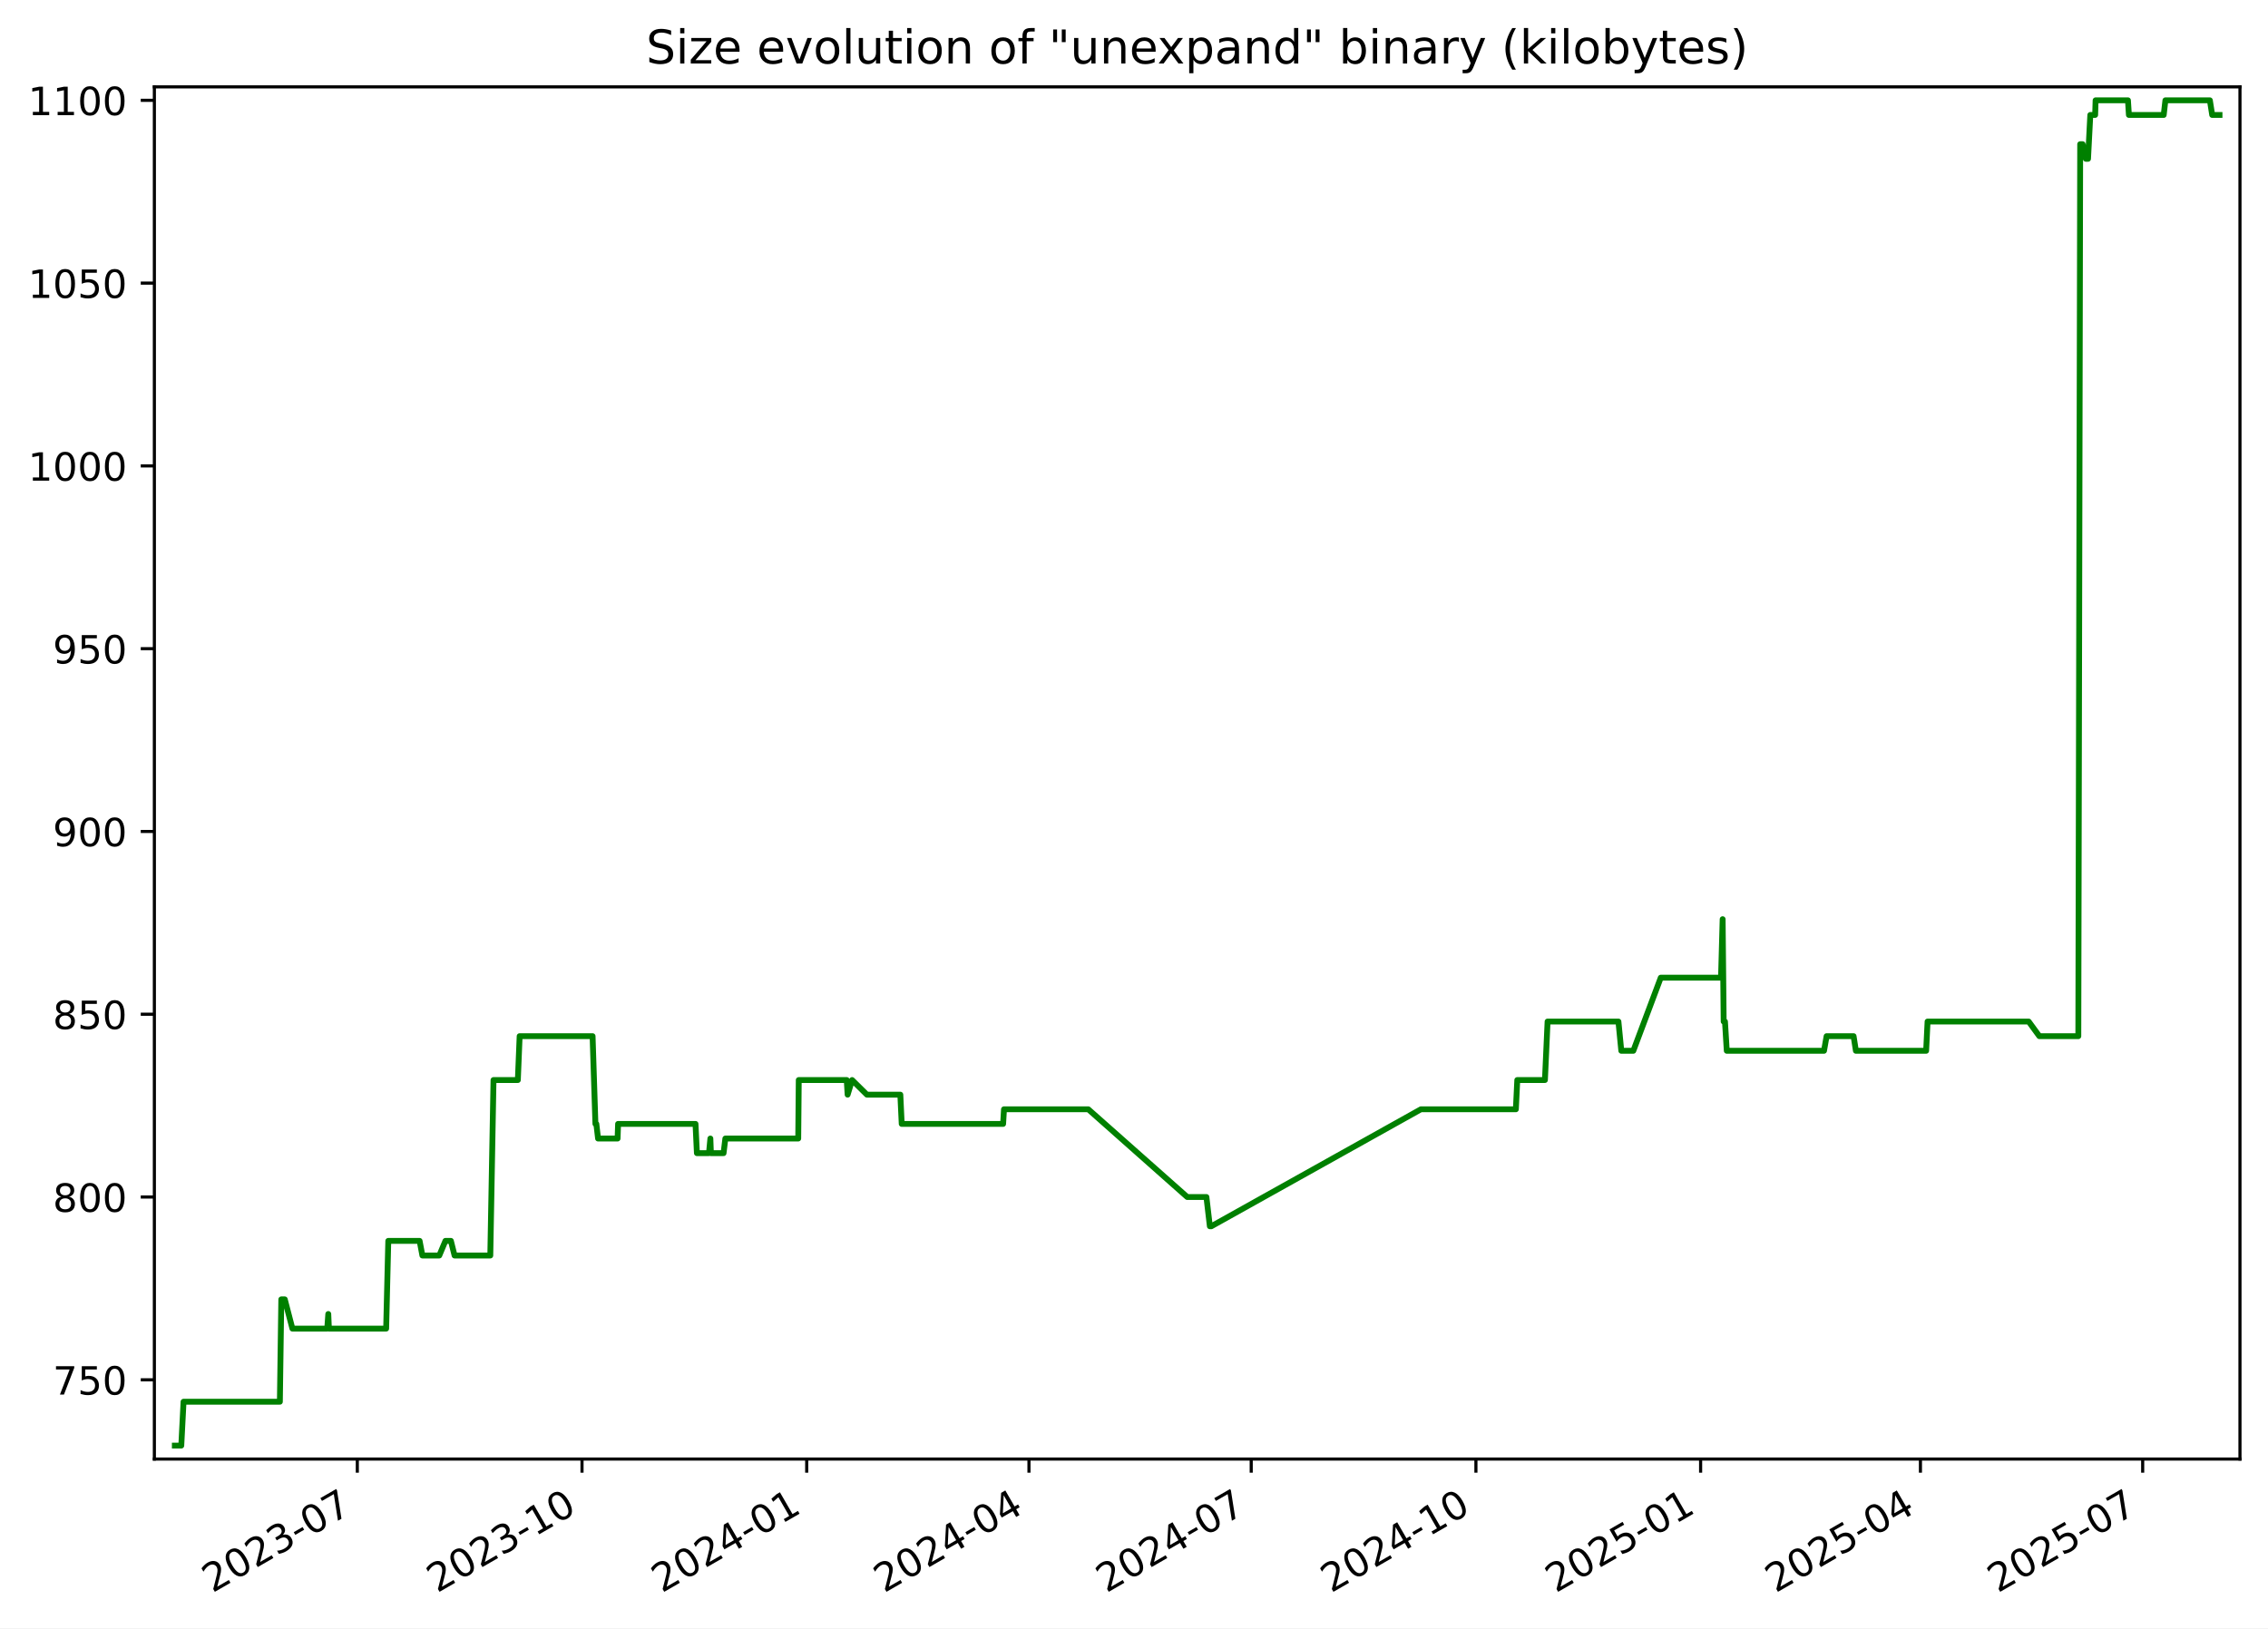
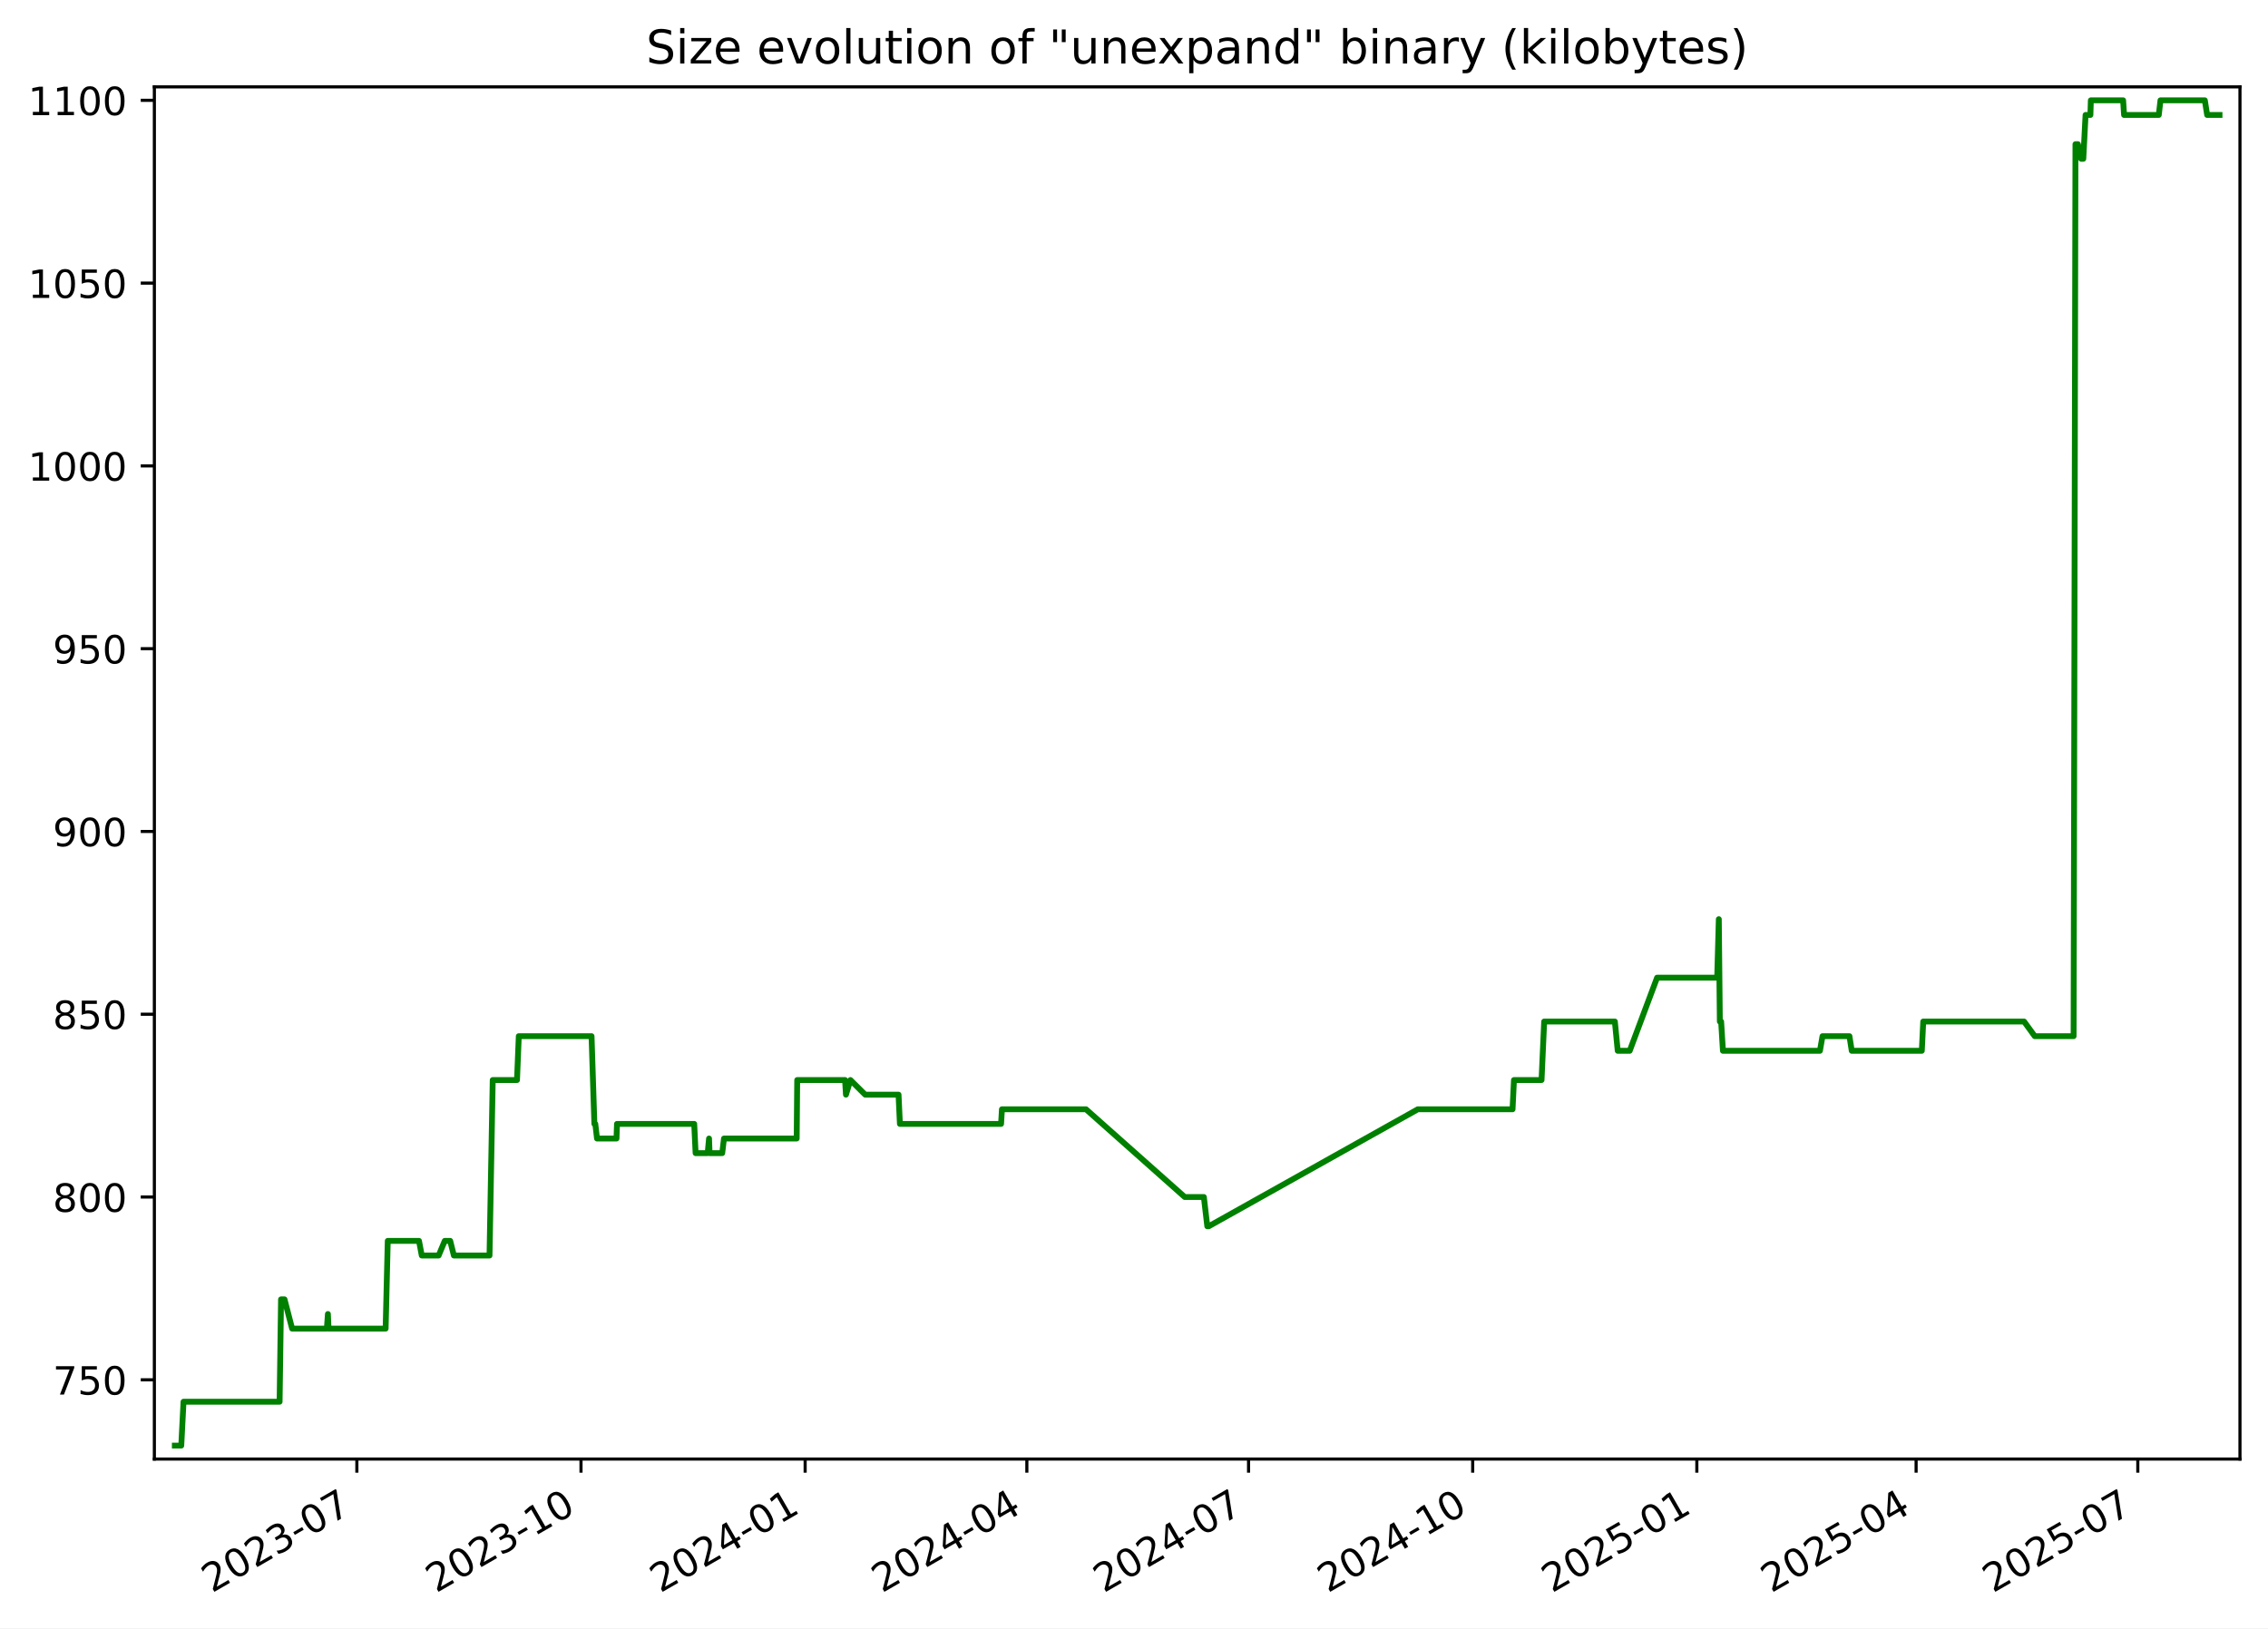
<svg xmlns="http://www.w3.org/2000/svg" xmlns:xlink="http://www.w3.org/1999/xlink" width="582.53pt" height="418.303pt" viewBox="0 0 582.53 418.303" version="1.1">
  <defs>
    <style type="text/css">*{stroke-linejoin: round; stroke-linecap: butt}</style>
  </defs>
  <g id="figure_1">
    <g id="patch_1">
      <path d="M -0 418.303  L 582.53 418.303  L 582.53 0  L -0 0  z " style="fill: #ffffff" />
    </g>
    <g id="axes_1">
      <g id="patch_2">
        <path d="M 39.65 374.83  L 575.33 374.83  L 575.33 22.318  L 39.65 22.318  z " style="fill: #ffffff" />
      </g>
      <g id="matplotlib.axis_1">
        <g id="xtick_1">
          <g id="line2d_1">
            <defs>
-               <path id="mc8612884ce" d="M 0 0  L 0 3.5  " style="stroke: #000000; stroke-width: 0.8" />
+               <path id="mc940b5721e" d="M 0 0  L 0 3.5  " style="stroke: #000000; stroke-width: 0.8" />
            </defs>
            <g>
-               <use xlink:href="#mc8612884ce" x="91.775" y="374.83" style="stroke: #000000; stroke-width: 0.8" />
+               <use xlink:href="#mc940b5721e" x="91.659" y="374.83" style="stroke: #000000; stroke-width: 0.8" />
            </g>
          </g>
          <g id="text_1">
-             <g transform="translate(54.55028 409.302) rotate(-30) scale(0.1 -0.1)">
+             <g transform="translate(54.4343 409.302) rotate(-30) scale(0.1 -0.1)">
              <defs>
                <path id="DejaVuSans-32" d="M 1228 531  L 3431 531  L 3431 0  L 469 0  L 469 531  Q 828 903 1448 1529  Q 2069 2156 2228 2338  Q 2531 2678 2651 2914  Q 2772 3150 2772 3378  Q 2772 3750 2511 3984  Q 2250 4219 1831 4219  Q 1534 4219 1204 4116  Q 875 4013 500 3803  L 500 4441  Q 881 4594 1212 4672  Q 1544 4750 1819 4750  Q 2544 4750 2975 4387  Q 3406 4025 3406 3419  Q 3406 3131 3298 2873  Q 3191 2616 2906 2266  Q 2828 2175 2409 1742  Q 1991 1309 1228 531  z " transform="scale(0.015625)" />
                <path id="DejaVuSans-30" d="M 2034 4250  Q 1547 4250 1301 3770  Q 1056 3291 1056 2328  Q 1056 1369 1301 889  Q 1547 409 2034 409  Q 2525 409 2770 889  Q 3016 1369 3016 2328  Q 3016 3291 2770 3770  Q 2525 4250 2034 4250  z M 2034 4750  Q 2819 4750 3233 4129  Q 3647 3509 3647 2328  Q 3647 1150 3233 529  Q 2819 -91 2034 -91  Q 1250 -91 836 529  Q 422 1150 422 2328  Q 422 3509 836 4129  Q 1250 4750 2034 4750  z " transform="scale(0.015625)" />
                <path id="DejaVuSans-33" d="M 2597 2516  Q 3050 2419 3304 2112  Q 3559 1806 3559 1356  Q 3559 666 3084 287  Q 2609 -91 1734 -91  Q 1441 -91 1130 -33  Q 819 25 488 141  L 488 750  Q 750 597 1062 519  Q 1375 441 1716 441  Q 2309 441 2620 675  Q 2931 909 2931 1356  Q 2931 1769 2642 2001  Q 2353 2234 1838 2234  L 1294 2234  L 1294 2753  L 1863 2753  Q 2328 2753 2575 2939  Q 2822 3125 2822 3475  Q 2822 3834 2567 4026  Q 2313 4219 1838 4219  Q 1578 4219 1281 4162  Q 984 4106 628 3988  L 628 4550  Q 988 4650 1302 4700  Q 1616 4750 1894 4750  Q 2613 4750 3031 4423  Q 3450 4097 3450 3541  Q 3450 3153 3228 2886  Q 3006 2619 2597 2516  z " transform="scale(0.015625)" />
                <path id="DejaVuSans-2d" d="M 313 2009  L 1997 2009  L 1997 1497  L 313 1497  L 313 2009  z " transform="scale(0.015625)" />
                <path id="DejaVuSans-37" d="M 525 4666  L 3525 4666  L 3525 4397  L 1831 0  L 1172 0  L 2766 4134  L 525 4134  L 525 4666  z " transform="scale(0.015625)" />
              </defs>
              <use xlink:href="#DejaVuSans-32" />
              <use xlink:href="#DejaVuSans-30" x="63.623" />
              <use xlink:href="#DejaVuSans-32" x="127.246" />
              <use xlink:href="#DejaVuSans-33" x="190.869" />
              <use xlink:href="#DejaVuSans-2d" x="254.492" />
              <use xlink:href="#DejaVuSans-30" x="290.576" />
              <use xlink:href="#DejaVuSans-37" x="354.199" />
            </g>
          </g>
        </g>
        <g id="xtick_2">
          <g id="line2d_2">
            <g>
-               <use xlink:href="#mc8612884ce" x="149.488" y="374.83" style="stroke: #000000; stroke-width: 0.8" />
+               <use xlink:href="#mc940b5721e" x="149.229" y="374.83" style="stroke: #000000; stroke-width: 0.8" />
            </g>
          </g>
          <g id="text_2">
-             <g transform="translate(112.2633 409.302) rotate(-30) scale(0.1 -0.1)">
+             <g transform="translate(112.0045 409.302) rotate(-30) scale(0.1 -0.1)">
              <defs>
                <path id="DejaVuSans-31" d="M 794 531  L 1825 531  L 1825 4091  L 703 3866  L 703 4441  L 1819 4666  L 2450 4666  L 2450 531  L 3481 531  L 3481 0  L 794 0  L 794 531  z " transform="scale(0.015625)" />
              </defs>
              <use xlink:href="#DejaVuSans-32" />
              <use xlink:href="#DejaVuSans-30" x="63.623" />
              <use xlink:href="#DejaVuSans-32" x="127.246" />
              <use xlink:href="#DejaVuSans-33" x="190.869" />
              <use xlink:href="#DejaVuSans-2d" x="254.492" />
              <use xlink:href="#DejaVuSans-31" x="290.576" />
              <use xlink:href="#DejaVuSans-30" x="354.199" />
            </g>
          </g>
        </g>
        <g id="xtick_3">
          <g id="line2d_3">
            <g>
-               <use xlink:href="#mc8612884ce" x="207.201" y="374.83" style="stroke: #000000; stroke-width: 0.8" />
+               <use xlink:href="#mc940b5721e" x="206.799" y="374.83" style="stroke: #000000; stroke-width: 0.8" />
            </g>
          </g>
          <g id="text_3">
-             <g transform="translate(169.9762 409.302) rotate(-30) scale(0.1 -0.1)">
+             <g transform="translate(169.5747 409.302) rotate(-30) scale(0.1 -0.1)">
              <defs>
                <path id="DejaVuSans-34" d="M 2419 4116  L 825 1625  L 2419 1625  L 2419 4116  z M 2253 4666  L 3047 4666  L 3047 1625  L 3713 1625  L 3713 1100  L 3047 1100  L 3047 0  L 2419 0  L 2419 1100  L 313 1100  L 313 1709  L 2253 4666  z " transform="scale(0.015625)" />
              </defs>
              <use xlink:href="#DejaVuSans-32" />
              <use xlink:href="#DejaVuSans-30" x="63.623" />
              <use xlink:href="#DejaVuSans-32" x="127.246" />
              <use xlink:href="#DejaVuSans-34" x="190.869" />
              <use xlink:href="#DejaVuSans-2d" x="254.492" />
              <use xlink:href="#DejaVuSans-30" x="290.576" />
              <use xlink:href="#DejaVuSans-31" x="354.199" />
            </g>
          </g>
        </g>
        <g id="xtick_4">
          <g id="line2d_4">
            <g>
-               <use xlink:href="#mc8612884ce" x="264.287" y="374.83" style="stroke: #000000; stroke-width: 0.8" />
+               <use xlink:href="#mc940b5721e" x="263.744" y="374.83" style="stroke: #000000; stroke-width: 0.8" />
            </g>
          </g>
          <g id="text_4">
-             <g transform="translate(227.0619 409.302) rotate(-30) scale(0.1 -0.1)">
+             <g transform="translate(226.5191 409.302) rotate(-30) scale(0.1 -0.1)">
              <use xlink:href="#DejaVuSans-32" />
              <use xlink:href="#DejaVuSans-30" x="63.623" />
              <use xlink:href="#DejaVuSans-32" x="127.246" />
              <use xlink:href="#DejaVuSans-34" x="190.869" />
              <use xlink:href="#DejaVuSans-2d" x="254.492" />
              <use xlink:href="#DejaVuSans-30" x="290.576" />
              <use xlink:href="#DejaVuSans-34" x="354.199" />
            </g>
          </g>
        </g>
        <g id="xtick_5">
          <g id="line2d_5">
            <g>
-               <use xlink:href="#mc8612884ce" x="321.372" y="374.83" style="stroke: #000000; stroke-width: 0.8" />
+               <use xlink:href="#mc940b5721e" x="320.688" y="374.83" style="stroke: #000000; stroke-width: 0.8" />
            </g>
          </g>
          <g id="text_5">
-             <g transform="translate(284.1476 409.302) rotate(-30) scale(0.1 -0.1)">
+             <g transform="translate(283.4635 409.302) rotate(-30) scale(0.1 -0.1)">
              <use xlink:href="#DejaVuSans-32" />
              <use xlink:href="#DejaVuSans-30" x="63.623" />
              <use xlink:href="#DejaVuSans-32" x="127.246" />
              <use xlink:href="#DejaVuSans-34" x="190.869" />
              <use xlink:href="#DejaVuSans-2d" x="254.492" />
              <use xlink:href="#DejaVuSans-30" x="290.576" />
              <use xlink:href="#DejaVuSans-37" x="354.199" />
            </g>
          </g>
        </g>
        <g id="xtick_6">
          <g id="line2d_6">
            <g>
-               <use xlink:href="#mc8612884ce" x="379.085" y="374.83" style="stroke: #000000; stroke-width: 0.8" />
+               <use xlink:href="#mc940b5721e" x="378.258" y="374.83" style="stroke: #000000; stroke-width: 0.8" />
            </g>
          </g>
          <g id="text_6">
-             <g transform="translate(341.8605 409.302) rotate(-30) scale(0.1 -0.1)">
+             <g transform="translate(341.0337 409.302) rotate(-30) scale(0.1 -0.1)">
              <use xlink:href="#DejaVuSans-32" />
              <use xlink:href="#DejaVuSans-30" x="63.623" />
              <use xlink:href="#DejaVuSans-32" x="127.246" />
              <use xlink:href="#DejaVuSans-34" x="190.869" />
              <use xlink:href="#DejaVuSans-2d" x="254.492" />
              <use xlink:href="#DejaVuSans-31" x="290.576" />
              <use xlink:href="#DejaVuSans-30" x="354.199" />
            </g>
          </g>
        </g>
        <g id="xtick_7">
          <g id="line2d_7">
            <g>
-               <use xlink:href="#mc8612884ce" x="436.798" y="374.83" style="stroke: #000000; stroke-width: 0.8" />
+               <use xlink:href="#mc940b5721e" x="435.829" y="374.83" style="stroke: #000000; stroke-width: 0.8" />
            </g>
          </g>
          <g id="text_7">
-             <g transform="translate(399.5735 409.302) rotate(-30) scale(0.1 -0.1)">
+             <g transform="translate(398.6039 409.302) rotate(-30) scale(0.1 -0.1)">
              <defs>
                <path id="DejaVuSans-35" d="M 691 4666  L 3169 4666  L 3169 4134  L 1269 4134  L 1269 2991  Q 1406 3038 1543 3061  Q 1681 3084 1819 3084  Q 2600 3084 3056 2656  Q 3513 2228 3513 1497  Q 3513 744 3044 326  Q 2575 -91 1722 -91  Q 1428 -91 1123 -41  Q 819 9 494 109  L 494 744  Q 775 591 1075 516  Q 1375 441 1709 441  Q 2250 441 2565 725  Q 2881 1009 2881 1497  Q 2881 1984 2565 2268  Q 2250 2553 1709 2553  Q 1456 2553 1204 2497  Q 953 2441 691 2322  L 691 4666  z " transform="scale(0.015625)" />
              </defs>
              <use xlink:href="#DejaVuSans-32" />
              <use xlink:href="#DejaVuSans-30" x="63.623" />
              <use xlink:href="#DejaVuSans-32" x="127.246" />
              <use xlink:href="#DejaVuSans-35" x="190.869" />
              <use xlink:href="#DejaVuSans-2d" x="254.492" />
              <use xlink:href="#DejaVuSans-30" x="290.576" />
              <use xlink:href="#DejaVuSans-31" x="354.199" />
            </g>
          </g>
        </g>
        <g id="xtick_8">
          <g id="line2d_8">
            <g>
-               <use xlink:href="#mc8612884ce" x="493.257" y="374.83" style="stroke: #000000; stroke-width: 0.8" />
+               <use xlink:href="#mc940b5721e" x="492.147" y="374.83" style="stroke: #000000; stroke-width: 0.8" />
            </g>
          </g>
          <g id="text_8">
-             <g transform="translate(456.0318 409.302) rotate(-30) scale(0.1 -0.1)">
+             <g transform="translate(454.9225 409.302) rotate(-30) scale(0.1 -0.1)">
              <use xlink:href="#DejaVuSans-32" />
              <use xlink:href="#DejaVuSans-30" x="63.623" />
              <use xlink:href="#DejaVuSans-32" x="127.246" />
              <use xlink:href="#DejaVuSans-35" x="190.869" />
              <use xlink:href="#DejaVuSans-2d" x="254.492" />
              <use xlink:href="#DejaVuSans-30" x="290.576" />
              <use xlink:href="#DejaVuSans-34" x="354.199" />
            </g>
          </g>
        </g>
        <g id="xtick_9">
          <g id="line2d_9">
            <g>
-               <use xlink:href="#mc8612884ce" x="550.342" y="374.83" style="stroke: #000000; stroke-width: 0.8" />
+               <use xlink:href="#mc940b5721e" x="549.092" y="374.83" style="stroke: #000000; stroke-width: 0.8" />
            </g>
          </g>
          <g id="text_9">
-             <g transform="translate(513.1175 409.302) rotate(-30) scale(0.1 -0.1)">
+             <g transform="translate(511.8669 409.302) rotate(-30) scale(0.1 -0.1)">
              <use xlink:href="#DejaVuSans-32" />
              <use xlink:href="#DejaVuSans-30" x="63.623" />
              <use xlink:href="#DejaVuSans-32" x="127.246" />
              <use xlink:href="#DejaVuSans-35" x="190.869" />
              <use xlink:href="#DejaVuSans-2d" x="254.492" />
              <use xlink:href="#DejaVuSans-30" x="290.576" />
              <use xlink:href="#DejaVuSans-37" x="354.199" />
            </g>
          </g>
        </g>
      </g>
      <g id="matplotlib.axis_2">
        <g id="ytick_1">
          <g id="line2d_10">
            <defs>
-               <path id="mf5d3c33dc4" d="M 0 0  L -3.5 0  " style="stroke: #000000; stroke-width: 0.8" />
+               <path id="m909a4a543a" d="M 0 0  L -3.5 0  " style="stroke: #000000; stroke-width: 0.8" />
            </defs>
            <g>
-               <use xlink:href="#mf5d3c33dc4" x="39.65" y="354.47" style="stroke: #000000; stroke-width: 0.8" />
+               <use xlink:href="#m909a4a543a" x="39.65" y="354.47" style="stroke: #000000; stroke-width: 0.8" />
            </g>
          </g>
          <g id="text_10">
            <g transform="translate(13.5625 358.269) scale(0.1 -0.1)">
              <use xlink:href="#DejaVuSans-37" />
              <use xlink:href="#DejaVuSans-35" x="63.623" />
              <use xlink:href="#DejaVuSans-30" x="127.246" />
            </g>
          </g>
        </g>
        <g id="ytick_2">
          <g id="line2d_11">
            <g>
-               <use xlink:href="#mf5d3c33dc4" x="39.65" y="307.513" style="stroke: #000000; stroke-width: 0.8" />
+               <use xlink:href="#m909a4a543a" x="39.65" y="307.513" style="stroke: #000000; stroke-width: 0.8" />
            </g>
          </g>
          <g id="text_11">
            <g transform="translate(13.5625 311.3125) scale(0.1 -0.1)">
              <defs>
                <path id="DejaVuSans-38" d="M 2034 2216  Q 1584 2216 1326 1975  Q 1069 1734 1069 1313  Q 1069 891 1326 650  Q 1584 409 2034 409  Q 2484 409 2743 651  Q 3003 894 3003 1313  Q 3003 1734 2745 1975  Q 2488 2216 2034 2216  z M 1403 2484  Q 997 2584 770 2862  Q 544 3141 544 3541  Q 544 4100 942 4425  Q 1341 4750 2034 4750  Q 2731 4750 3128 4425  Q 3525 4100 3525 3541  Q 3525 3141 3298 2862  Q 3072 2584 2669 2484  Q 3125 2378 3379 2068  Q 3634 1759 3634 1313  Q 3634 634 3220 271  Q 2806 -91 2034 -91  Q 1263 -91 848 271  Q 434 634 434 1313  Q 434 1759 690 2068  Q 947 2378 1403 2484  z M 1172 3481  Q 1172 3119 1398 2916  Q 1625 2713 2034 2713  Q 2441 2713 2670 2916  Q 2900 3119 2900 3481  Q 2900 3844 2670 4047  Q 2441 4250 2034 4250  Q 1625 4250 1398 4047  Q 1172 3844 1172 3481  z " transform="scale(0.015625)" />
              </defs>
              <use xlink:href="#DejaVuSans-38" />
              <use xlink:href="#DejaVuSans-30" x="63.623" />
              <use xlink:href="#DejaVuSans-30" x="127.246" />
            </g>
          </g>
        </g>
        <g id="ytick_3">
          <g id="line2d_12">
            <g>
-               <use xlink:href="#mf5d3c33dc4" x="39.65" y="260.557" style="stroke: #000000; stroke-width: 0.8" />
+               <use xlink:href="#m909a4a543a" x="39.65" y="260.557" style="stroke: #000000; stroke-width: 0.8" />
            </g>
          </g>
          <g id="text_12">
            <g transform="translate(13.5625 264.356) scale(0.1 -0.1)">
              <use xlink:href="#DejaVuSans-38" />
              <use xlink:href="#DejaVuSans-35" x="63.623" />
              <use xlink:href="#DejaVuSans-30" x="127.246" />
            </g>
          </g>
        </g>
        <g id="ytick_4">
          <g id="line2d_13">
            <g>
-               <use xlink:href="#mf5d3c33dc4" x="39.65" y="213.6" style="stroke: #000000; stroke-width: 0.8" />
+               <use xlink:href="#m909a4a543a" x="39.65" y="213.6" style="stroke: #000000; stroke-width: 0.8" />
            </g>
          </g>
          <g id="text_13">
            <g transform="translate(13.5625 217.3994) scale(0.1 -0.1)">
              <defs>
                <path id="DejaVuSans-39" d="M 703 97  L 703 672  Q 941 559 1184 500  Q 1428 441 1663 441  Q 2288 441 2617 861  Q 2947 1281 2994 2138  Q 2813 1869 2534 1725  Q 2256 1581 1919 1581  Q 1219 1581 811 2004  Q 403 2428 403 3163  Q 403 3881 828 4315  Q 1253 4750 1959 4750  Q 2769 4750 3195 4129  Q 3622 3509 3622 2328  Q 3622 1225 3098 567  Q 2575 -91 1691 -91  Q 1453 -91 1209 -44  Q 966 3 703 97  z M 1959 2075  Q 2384 2075 2632 2365  Q 2881 2656 2881 3163  Q 2881 3666 2632 3958  Q 2384 4250 1959 4250  Q 1534 4250 1286 3958  Q 1038 3666 1038 3163  Q 1038 2656 1286 2365  Q 1534 2075 1959 2075  z " transform="scale(0.015625)" />
              </defs>
              <use xlink:href="#DejaVuSans-39" />
              <use xlink:href="#DejaVuSans-30" x="63.623" />
              <use xlink:href="#DejaVuSans-30" x="127.246" />
            </g>
          </g>
        </g>
        <g id="ytick_5">
          <g id="line2d_14">
            <g>
-               <use xlink:href="#mf5d3c33dc4" x="39.65" y="166.644" style="stroke: #000000; stroke-width: 0.8" />
+               <use xlink:href="#m909a4a543a" x="39.65" y="166.644" style="stroke: #000000; stroke-width: 0.8" />
            </g>
          </g>
          <g id="text_14">
            <g transform="translate(13.5625 170.4429) scale(0.1 -0.1)">
              <use xlink:href="#DejaVuSans-39" />
              <use xlink:href="#DejaVuSans-35" x="63.623" />
              <use xlink:href="#DejaVuSans-30" x="127.246" />
            </g>
          </g>
        </g>
        <g id="ytick_6">
          <g id="line2d_15">
            <g>
-               <use xlink:href="#mf5d3c33dc4" x="39.65" y="119.687" style="stroke: #000000; stroke-width: 0.8" />
+               <use xlink:href="#m909a4a543a" x="39.65" y="119.687" style="stroke: #000000; stroke-width: 0.8" />
            </g>
          </g>
          <g id="text_15">
            <g transform="translate(7.2 123.4864) scale(0.1 -0.1)">
              <use xlink:href="#DejaVuSans-31" />
              <use xlink:href="#DejaVuSans-30" x="63.623" />
              <use xlink:href="#DejaVuSans-30" x="127.246" />
              <use xlink:href="#DejaVuSans-30" x="190.869" />
            </g>
          </g>
        </g>
        <g id="ytick_7">
          <g id="line2d_16">
            <g>
-               <use xlink:href="#mf5d3c33dc4" x="39.65" y="72.731" style="stroke: #000000; stroke-width: 0.8" />
+               <use xlink:href="#m909a4a543a" x="39.65" y="72.731" style="stroke: #000000; stroke-width: 0.8" />
            </g>
          </g>
          <g id="text_16">
            <g transform="translate(7.2 76.52987) scale(0.1 -0.1)">
              <use xlink:href="#DejaVuSans-31" />
              <use xlink:href="#DejaVuSans-30" x="63.623" />
              <use xlink:href="#DejaVuSans-35" x="127.246" />
              <use xlink:href="#DejaVuSans-30" x="190.869" />
            </g>
          </g>
        </g>
        <g id="ytick_8">
          <g id="line2d_17">
            <g>
-               <use xlink:href="#mf5d3c33dc4" x="39.65" y="25.774" style="stroke: #000000; stroke-width: 0.8" />
+               <use xlink:href="#m909a4a543a" x="39.65" y="25.774" style="stroke: #000000; stroke-width: 0.8" />
            </g>
          </g>
          <g id="text_17">
            <g transform="translate(7.2 29.57334) scale(0.1 -0.1)">
              <use xlink:href="#DejaVuSans-31" />
              <use xlink:href="#DejaVuSans-31" x="63.623" />
              <use xlink:href="#DejaVuSans-30" x="127.246" />
              <use xlink:href="#DejaVuSans-30" x="190.869" />
            </g>
          </g>
        </g>
      </g>
      <g id="line2d_18">
-         <path d="M 44.902 371.374  L 46.562 371.374  L 47.143 360.105  L 71.885 360.105  L 72.252 333.809  L 73.148 333.809  L 75.104 341.322  L 84.054 341.322  L 84.32 337.565  L 84.479 341.322  L 99.183 341.322  L 99.73 318.783  L 107.777 318.783  L 108.489 322.539  L 112.83 322.539  L 114.406 318.783  L 115.813 318.783  L 116.754 322.539  L 125.931 322.539  L 126.757 277.461  L 133.009 277.461  L 133.469 266.192  L 152.205 266.192  L 152.932 288.731  L 153.17 288.731  L 153.611 292.487  L 158.627 292.487  L 158.755 288.731  L 178.639 288.731  L 178.998 296.244  L 182.103 296.244  L 182.457 292.487  L 182.595 296.244  L 185.847 296.244  L 186.304 292.487  L 205.024 292.487  L 205.159 277.461  L 217.483 277.461  L 217.709 281.218  L 218.859 277.461  L 222.661 281.218  L 231.249 281.218  L 231.602 288.731  L 257.649 288.731  L 257.872 284.974  L 279.519 284.974  L 304.944 307.513  L 309.865 307.513  L 310.748 315.026  L 311.13 315.026  L 364.961 284.974  L 389.346 284.974  L 389.711 277.461  L 396.812 277.461  L 397.491 262.435  L 415.69 262.435  L 416.427 269.948  L 419.515 269.948  L 426.562 251.165  L 442.04 251.165  L 442.458 236.139  L 442.721 262.435  L 443.055 262.435  L 443.517 269.948  L 468.495 269.948  L 469.154 266.192  L 476.092 266.192  L 476.682 269.948  L 494.724 269.948  L 495.093 262.435  L 521.061 262.435  L 523.802 266.192  L 533.813 266.192  L 534.289 37.044  L 534.923 37.044  L 535.76 40.8  L 536.305 40.8  L 536.889 29.531  L 538.134 29.531  L 538.248 25.774  L 546.561 25.774  L 546.804 29.531  L 555.745 29.531  L 556.176 25.774  L 567.602 25.774  L 568.195 29.531  L 570.078 29.531  L 570.078 29.531  " clip-path="url(#pd0f899b3f2)" style="fill: none; stroke: #008000; stroke-width: 1.5; stroke-linecap: square" />
+         <path d="M 44.902 371.374  L 46.558 371.374  L 47.138 360.105  L 71.818 360.105  L 72.184 333.809  L 73.078 333.809  L 75.029 341.322  L 83.957 341.322  L 84.223 337.565  L 84.381 341.322  L 99.049 341.322  L 99.594 318.783  L 107.621 318.783  L 108.331 322.539  L 112.662 322.539  L 114.234 318.783  L 115.638 318.783  L 116.576 322.539  L 125.731 322.539  L 126.555 277.461  L 132.791 277.461  L 133.25 266.192  L 151.939 266.192  L 152.665 288.731  L 152.902 288.731  L 153.342 292.487  L 158.346 292.487  L 158.474 288.731  L 178.308 288.731  L 178.666 296.244  L 181.763 296.244  L 182.116 292.487  L 182.254 296.244  L 185.499 296.244  L 185.954 292.487  L 204.628 292.487  L 204.763 277.461  L 217.056 277.461  L 217.281 281.218  L 218.429 277.461  L 222.221 281.218  L 230.788 281.218  L 231.14 288.731  L 257.123 288.731  L 257.345 284.974  L 278.938 284.974  L 304.301 307.513  L 309.209 307.513  L 310.09 315.026  L 310.471 315.026  L 364.169 284.974  L 388.494 284.974  L 388.858 277.461  L 395.942 277.461  L 396.618 262.435  L 414.773 262.435  L 415.508 269.948  L 418.588 269.948  L 425.617 251.165  L 441.057 251.165  L 441.474 236.139  L 441.737 262.435  L 442.069 262.435  L 442.531 269.948  L 467.447 269.948  L 468.105 266.192  L 475.025 266.192  L 475.614 269.948  L 493.611 269.948  L 493.979 262.435  L 519.883 262.435  L 522.617 266.192  L 532.603 266.192  L 533.078 37.044  L 533.71 37.044  L 534.546 40.8  L 535.09 40.8  L 535.672 29.531  L 536.914 29.531  L 537.028 25.774  L 545.32 25.774  L 545.562 29.531  L 554.481 29.531  L 554.911 25.774  L 566.309 25.774  L 566.9 29.531  L 570.078 29.531  L 570.078 29.531  " clip-path="url(#p5b48cf37e6)" style="fill: none; stroke: #008000; stroke-width: 1.5; stroke-linecap: square" />
      </g>
      <g id="patch_3">
        <path d="M 39.65 374.83  L 39.65 22.318  " style="fill: none; stroke: #000000; stroke-width: 0.8; stroke-linejoin: miter; stroke-linecap: square" />
      </g>
      <g id="patch_4">
        <path d="M 575.33 374.83  L 575.33 22.318  " style="fill: none; stroke: #000000; stroke-width: 0.8; stroke-linejoin: miter; stroke-linecap: square" />
      </g>
      <g id="patch_5">
        <path d="M 39.65 374.83  L 575.33 374.83  " style="fill: none; stroke: #000000; stroke-width: 0.8; stroke-linejoin: miter; stroke-linecap: square" />
      </g>
      <g id="patch_6">
        <path d="M 39.65 22.318  L 575.33 22.318  " style="fill: none; stroke: #000000; stroke-width: 0.8; stroke-linejoin: miter; stroke-linecap: square" />
      </g>
      <g id="text_18">
        <g transform="translate(165.9538 16.31812) scale(0.12 -0.12)">
          <defs>
            <path id="DejaVuSans-53" d="M 3425 4513  L 3425 3897  Q 3066 4069 2747 4153  Q 2428 4238 2131 4238  Q 1616 4238 1336 4038  Q 1056 3838 1056 3469  Q 1056 3159 1242 3001  Q 1428 2844 1947 2747  L 2328 2669  Q 3034 2534 3370 2195  Q 3706 1856 3706 1288  Q 3706 609 3251 259  Q 2797 -91 1919 -91  Q 1588 -91 1214 -16  Q 841 59 441 206  L 441 856  Q 825 641 1194 531  Q 1563 422 1919 422  Q 2459 422 2753 634  Q 3047 847 3047 1241  Q 3047 1584 2836 1778  Q 2625 1972 2144 2069  L 1759 2144  Q 1053 2284 737 2584  Q 422 2884 422 3419  Q 422 4038 858 4394  Q 1294 4750 2059 4750  Q 2388 4750 2728 4690  Q 3069 4631 3425 4513  z " transform="scale(0.015625)" />
            <path id="DejaVuSans-69" d="M 603 3500  L 1178 3500  L 1178 0  L 603 0  L 603 3500  z M 603 4863  L 1178 4863  L 1178 4134  L 603 4134  L 603 4863  z " transform="scale(0.015625)" />
            <path id="DejaVuSans-7a" d="M 353 3500  L 3084 3500  L 3084 2975  L 922 459  L 3084 459  L 3084 0  L 275 0  L 275 525  L 2438 3041  L 353 3041  L 353 3500  z " transform="scale(0.015625)" />
            <path id="DejaVuSans-65" d="M 3597 1894  L 3597 1613  L 953 1613  Q 991 1019 1311 708  Q 1631 397 2203 397  Q 2534 397 2845 478  Q 3156 559 3463 722  L 3463 178  Q 3153 47 2828 -22  Q 2503 -91 2169 -91  Q 1331 -91 842 396  Q 353 884 353 1716  Q 353 2575 817 3079  Q 1281 3584 2069 3584  Q 2775 3584 3186 3129  Q 3597 2675 3597 1894  z M 3022 2063  Q 3016 2534 2758 2815  Q 2500 3097 2075 3097  Q 1594 3097 1305 2825  Q 1016 2553 972 2059  L 3022 2063  z " transform="scale(0.015625)" />
            <path id="DejaVuSans-20" transform="scale(0.015625)" />
            <path id="DejaVuSans-76" d="M 191 3500  L 800 3500  L 1894 563  L 2988 3500  L 3597 3500  L 2284 0  L 1503 0  L 191 3500  z " transform="scale(0.015625)" />
            <path id="DejaVuSans-6f" d="M 1959 3097  Q 1497 3097 1228 2736  Q 959 2375 959 1747  Q 959 1119 1226 758  Q 1494 397 1959 397  Q 2419 397 2687 759  Q 2956 1122 2956 1747  Q 2956 2369 2687 2733  Q 2419 3097 1959 3097  z M 1959 3584  Q 2709 3584 3137 3096  Q 3566 2609 3566 1747  Q 3566 888 3137 398  Q 2709 -91 1959 -91  Q 1206 -91 779 398  Q 353 888 353 1747  Q 353 2609 779 3096  Q 1206 3584 1959 3584  z " transform="scale(0.015625)" />
            <path id="DejaVuSans-6c" d="M 603 4863  L 1178 4863  L 1178 0  L 603 0  L 603 4863  z " transform="scale(0.015625)" />
            <path id="DejaVuSans-75" d="M 544 1381  L 544 3500  L 1119 3500  L 1119 1403  Q 1119 906 1312 657  Q 1506 409 1894 409  Q 2359 409 2629 706  Q 2900 1003 2900 1516  L 2900 3500  L 3475 3500  L 3475 0  L 2900 0  L 2900 538  Q 2691 219 2414 64  Q 2138 -91 1772 -91  Q 1169 -91 856 284  Q 544 659 544 1381  z M 1991 3584  L 1991 3584  z " transform="scale(0.015625)" />
            <path id="DejaVuSans-74" d="M 1172 4494  L 1172 3500  L 2356 3500  L 2356 3053  L 1172 3053  L 1172 1153  Q 1172 725 1289 603  Q 1406 481 1766 481  L 2356 481  L 2356 0  L 1766 0  Q 1100 0 847 248  Q 594 497 594 1153  L 594 3053  L 172 3053  L 172 3500  L 594 3500  L 594 4494  L 1172 4494  z " transform="scale(0.015625)" />
            <path id="DejaVuSans-6e" d="M 3513 2113  L 3513 0  L 2938 0  L 2938 2094  Q 2938 2591 2744 2837  Q 2550 3084 2163 3084  Q 1697 3084 1428 2787  Q 1159 2491 1159 1978  L 1159 0  L 581 0  L 581 3500  L 1159 3500  L 1159 2956  Q 1366 3272 1645 3428  Q 1925 3584 2291 3584  Q 2894 3584 3203 3211  Q 3513 2838 3513 2113  z " transform="scale(0.015625)" />
            <path id="DejaVuSans-66" d="M 2375 4863  L 2375 4384  L 1825 4384  Q 1516 4384 1395 4259  Q 1275 4134 1275 3809  L 1275 3500  L 2222 3500  L 2222 3053  L 1275 3053  L 1275 0  L 697 0  L 697 3053  L 147 3053  L 147 3500  L 697 3500  L 697 3744  Q 697 4328 969 4595  Q 1241 4863 1831 4863  L 2375 4863  z " transform="scale(0.015625)" />
            <path id="DejaVuSans-22" d="M 1147 4666  L 1147 2931  L 616 2931  L 616 4666  L 1147 4666  z M 2328 4666  L 2328 2931  L 1797 2931  L 1797 4666  L 2328 4666  z " transform="scale(0.015625)" />
            <path id="DejaVuSans-78" d="M 3513 3500  L 2247 1797  L 3578 0  L 2900 0  L 1881 1375  L 863 0  L 184 0  L 1544 1831  L 300 3500  L 978 3500  L 1906 2253  L 2834 3500  L 3513 3500  z " transform="scale(0.015625)" />
            <path id="DejaVuSans-70" d="M 1159 525  L 1159 -1331  L 581 -1331  L 581 3500  L 1159 3500  L 1159 2969  Q 1341 3281 1617 3432  Q 1894 3584 2278 3584  Q 2916 3584 3314 3078  Q 3713 2572 3713 1747  Q 3713 922 3314 415  Q 2916 -91 2278 -91  Q 1894 -91 1617 61  Q 1341 213 1159 525  z M 3116 1747  Q 3116 2381 2855 2742  Q 2594 3103 2138 3103  Q 1681 3103 1420 2742  Q 1159 2381 1159 1747  Q 1159 1113 1420 752  Q 1681 391 2138 391  Q 2594 391 2855 752  Q 3116 1113 3116 1747  z " transform="scale(0.015625)" />
            <path id="DejaVuSans-61" d="M 2194 1759  Q 1497 1759 1228 1600  Q 959 1441 959 1056  Q 959 750 1161 570  Q 1363 391 1709 391  Q 2188 391 2477 730  Q 2766 1069 2766 1631  L 2766 1759  L 2194 1759  z M 3341 1997  L 3341 0  L 2766 0  L 2766 531  Q 2569 213 2275 61  Q 1981 -91 1556 -91  Q 1019 -91 701 211  Q 384 513 384 1019  Q 384 1609 779 1909  Q 1175 2209 1959 2209  L 2766 2209  L 2766 2266  Q 2766 2663 2505 2880  Q 2244 3097 1772 3097  Q 1472 3097 1187 3025  Q 903 2953 641 2809  L 641 3341  Q 956 3463 1253 3523  Q 1550 3584 1831 3584  Q 2591 3584 2966 3190  Q 3341 2797 3341 1997  z " transform="scale(0.015625)" />
            <path id="DejaVuSans-64" d="M 2906 2969  L 2906 4863  L 3481 4863  L 3481 0  L 2906 0  L 2906 525  Q 2725 213 2448 61  Q 2172 -91 1784 -91  Q 1150 -91 751 415  Q 353 922 353 1747  Q 353 2572 751 3078  Q 1150 3584 1784 3584  Q 2172 3584 2448 3432  Q 2725 3281 2906 2969  z M 947 1747  Q 947 1113 1208 752  Q 1469 391 1925 391  Q 2381 391 2643 752  Q 2906 1113 2906 1747  Q 2906 2381 2643 2742  Q 2381 3103 1925 3103  Q 1469 3103 1208 2742  Q 947 2381 947 1747  z " transform="scale(0.015625)" />
            <path id="DejaVuSans-62" d="M 3116 1747  Q 3116 2381 2855 2742  Q 2594 3103 2138 3103  Q 1681 3103 1420 2742  Q 1159 2381 1159 1747  Q 1159 1113 1420 752  Q 1681 391 2138 391  Q 2594 391 2855 752  Q 3116 1113 3116 1747  z M 1159 2969  Q 1341 3281 1617 3432  Q 1894 3584 2278 3584  Q 2916 3584 3314 3078  Q 3713 2572 3713 1747  Q 3713 922 3314 415  Q 2916 -91 2278 -91  Q 1894 -91 1617 61  Q 1341 213 1159 525  L 1159 0  L 581 0  L 581 4863  L 1159 4863  L 1159 2969  z " transform="scale(0.015625)" />
            <path id="DejaVuSans-72" d="M 2631 2963  Q 2534 3019 2420 3045  Q 2306 3072 2169 3072  Q 1681 3072 1420 2755  Q 1159 2438 1159 1844  L 1159 0  L 581 0  L 581 3500  L 1159 3500  L 1159 2956  Q 1341 3275 1631 3429  Q 1922 3584 2338 3584  Q 2397 3584 2469 3576  Q 2541 3569 2628 3553  L 2631 2963  z " transform="scale(0.015625)" />
            <path id="DejaVuSans-79" d="M 2059 -325  Q 1816 -950 1584 -1140  Q 1353 -1331 966 -1331  L 506 -1331  L 506 -850  L 844 -850  Q 1081 -850 1212 -737  Q 1344 -625 1503 -206  L 1606 56  L 191 3500  L 800 3500  L 1894 763  L 2988 3500  L 3597 3500  L 2059 -325  z " transform="scale(0.015625)" />
            <path id="DejaVuSans-28" d="M 1984 4856  Q 1566 4138 1362 3434  Q 1159 2731 1159 2009  Q 1159 1288 1364 580  Q 1569 -128 1984 -844  L 1484 -844  Q 1016 -109 783 600  Q 550 1309 550 2009  Q 550 2706 781 3412  Q 1013 4119 1484 4856  L 1984 4856  z " transform="scale(0.015625)" />
            <path id="DejaVuSans-6b" d="M 581 4863  L 1159 4863  L 1159 1991  L 2875 3500  L 3609 3500  L 1753 1863  L 3688 0  L 2938 0  L 1159 1709  L 1159 0  L 581 0  L 581 4863  z " transform="scale(0.015625)" />
            <path id="DejaVuSans-73" d="M 2834 3397  L 2834 2853  Q 2591 2978 2328 3040  Q 2066 3103 1784 3103  Q 1356 3103 1142 2972  Q 928 2841 928 2578  Q 928 2378 1081 2264  Q 1234 2150 1697 2047  L 1894 2003  Q 2506 1872 2764 1633  Q 3022 1394 3022 966  Q 3022 478 2636 193  Q 2250 -91 1575 -91  Q 1294 -91 989 -36  Q 684 19 347 128  L 347 722  Q 666 556 975 473  Q 1284 391 1588 391  Q 1994 391 2212 530  Q 2431 669 2431 922  Q 2431 1156 2273 1281  Q 2116 1406 1581 1522  L 1381 1569  Q 847 1681 609 1914  Q 372 2147 372 2553  Q 372 3047 722 3315  Q 1072 3584 1716 3584  Q 2034 3584 2315 3537  Q 2597 3491 2834 3397  z " transform="scale(0.015625)" />
            <path id="DejaVuSans-29" d="M 513 4856  L 1013 4856  Q 1481 4119 1714 3412  Q 1947 2706 1947 2009  Q 1947 1309 1714 600  Q 1481 -109 1013 -844  L 513 -844  Q 928 -128 1133 580  Q 1338 1288 1338 2009  Q 1338 2731 1133 3434  Q 928 4138 513 4856  z " transform="scale(0.015625)" />
          </defs>
          <use xlink:href="#DejaVuSans-53" />
          <use xlink:href="#DejaVuSans-69" x="63.477" />
          <use xlink:href="#DejaVuSans-7a" x="91.26" />
          <use xlink:href="#DejaVuSans-65" x="143.75" />
          <use xlink:href="#DejaVuSans-20" x="205.273" />
          <use xlink:href="#DejaVuSans-65" x="237.061" />
          <use xlink:href="#DejaVuSans-76" x="298.584" />
          <use xlink:href="#DejaVuSans-6f" x="357.764" />
          <use xlink:href="#DejaVuSans-6c" x="418.945" />
          <use xlink:href="#DejaVuSans-75" x="446.729" />
          <use xlink:href="#DejaVuSans-74" x="510.107" />
          <use xlink:href="#DejaVuSans-69" x="549.316" />
          <use xlink:href="#DejaVuSans-6f" x="577.1" />
          <use xlink:href="#DejaVuSans-6e" x="638.281" />
          <use xlink:href="#DejaVuSans-20" x="701.66" />
          <use xlink:href="#DejaVuSans-6f" x="733.447" />
          <use xlink:href="#DejaVuSans-66" x="794.629" />
          <use xlink:href="#DejaVuSans-20" x="829.834" />
          <use xlink:href="#DejaVuSans-22" x="861.621" />
          <use xlink:href="#DejaVuSans-75" x="907.617" />
          <use xlink:href="#DejaVuSans-6e" x="970.996" />
          <use xlink:href="#DejaVuSans-65" x="1034.375" />
          <use xlink:href="#DejaVuSans-78" x="1094.148" />
          <use xlink:href="#DejaVuSans-70" x="1153.328" />
          <use xlink:href="#DejaVuSans-61" x="1216.805" />
          <use xlink:href="#DejaVuSans-6e" x="1278.084" />
          <use xlink:href="#DejaVuSans-64" x="1341.463" />
          <use xlink:href="#DejaVuSans-22" x="1404.939" />
          <use xlink:href="#DejaVuSans-20" x="1450.936" />
          <use xlink:href="#DejaVuSans-62" x="1482.723" />
          <use xlink:href="#DejaVuSans-69" x="1546.199" />
          <use xlink:href="#DejaVuSans-6e" x="1573.982" />
          <use xlink:href="#DejaVuSans-61" x="1637.361" />
          <use xlink:href="#DejaVuSans-72" x="1698.641" />
          <use xlink:href="#DejaVuSans-79" x="1739.754" />
          <use xlink:href="#DejaVuSans-20" x="1798.934" />
          <use xlink:href="#DejaVuSans-28" x="1830.721" />
          <use xlink:href="#DejaVuSans-6b" x="1869.734" />
          <use xlink:href="#DejaVuSans-69" x="1927.645" />
          <use xlink:href="#DejaVuSans-6c" x="1955.428" />
          <use xlink:href="#DejaVuSans-6f" x="1983.211" />
          <use xlink:href="#DejaVuSans-62" x="2044.393" />
          <use xlink:href="#DejaVuSans-79" x="2107.869" />
          <use xlink:href="#DejaVuSans-74" x="2167.049" />
          <use xlink:href="#DejaVuSans-65" x="2206.258" />
          <use xlink:href="#DejaVuSans-73" x="2267.781" />
          <use xlink:href="#DejaVuSans-29" x="2319.881" />
        </g>
      </g>
    </g>
  </g>
  <defs>
-     <clipPath id="pd0f899b3f2">
+     <clipPath id="p5b48cf37e6">
      <rect x="39.65" y="22.318" width="535.68" height="352.512" />
    </clipPath>
  </defs>
</svg>
